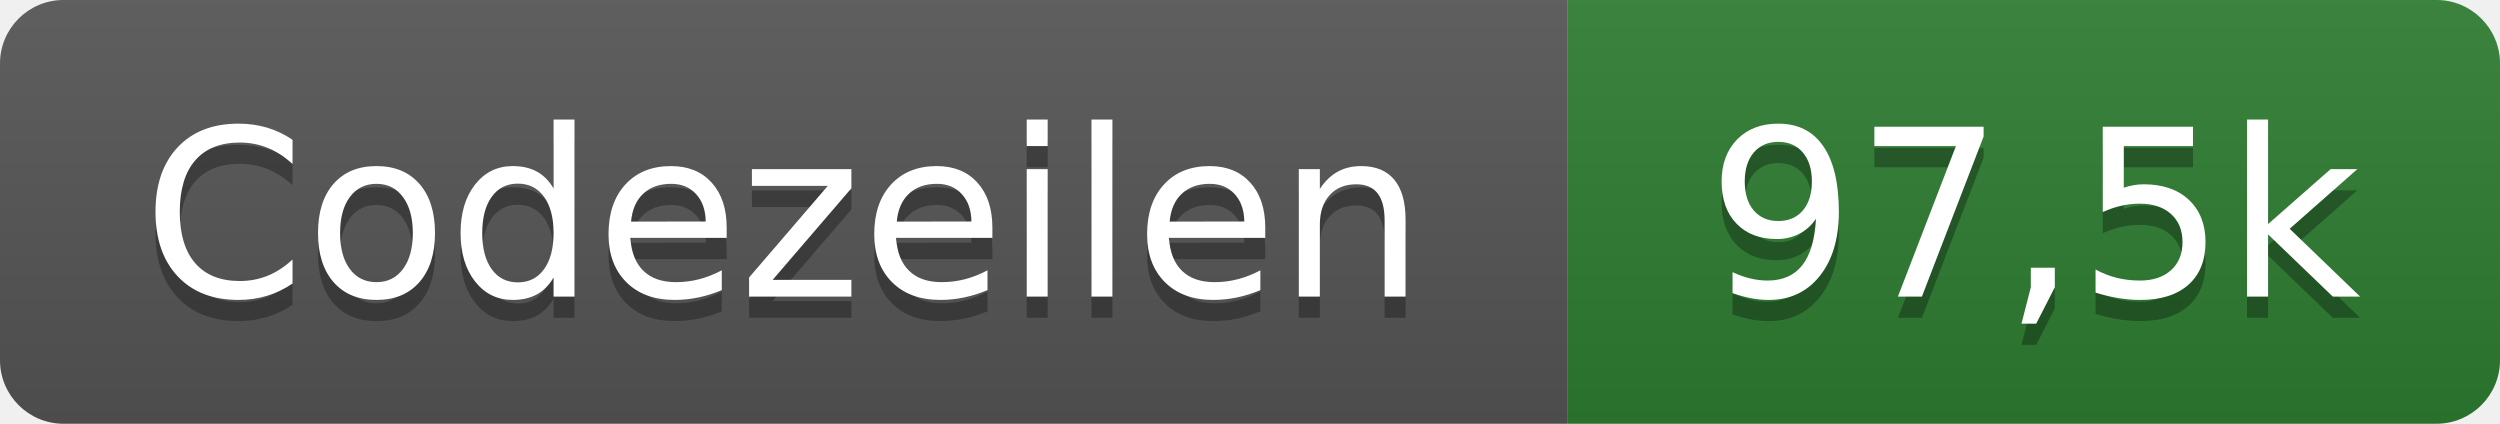
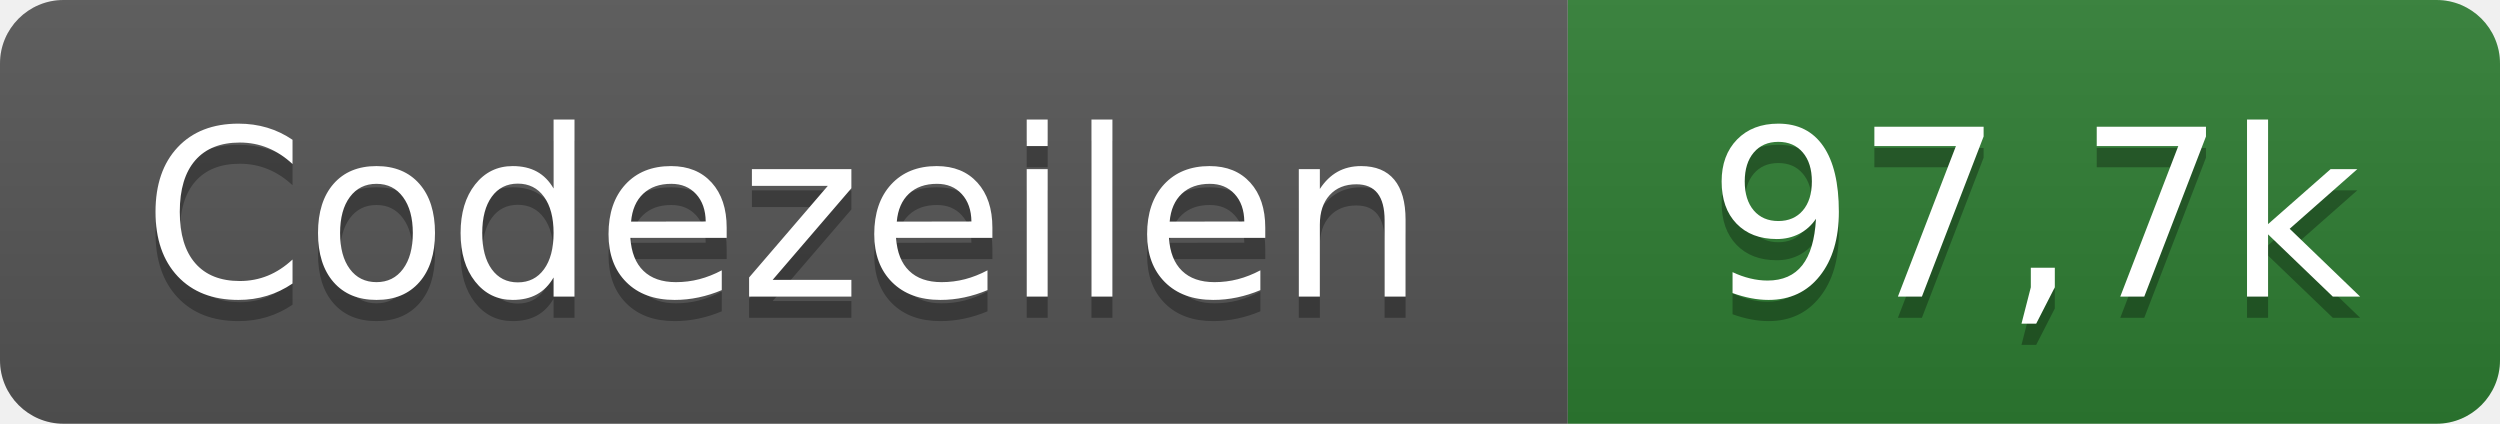
- <svg xmlns="http://www.w3.org/2000/svg" width="118" height="20" role="img" aria-label="Codezeilen: 97,5k">
+ <svg xmlns="http://www.w3.org/2000/svg" width="118" height="20" role="img" aria-label="Codezeilen: 97,7k">
  <linearGradient id="s" x2="0" y2="100%">
    <stop offset="0" stop-color="#bbb" stop-opacity=".1" />
    <stop offset="1" stop-opacity=".1" />
  </linearGradient>
  <clipPath id="r">
    <rect width="118" height="20" rx="3" fill="#fff" />
  </clipPath>
  <g clip-path="url(#r)">
    <rect width="74" height="20" fill="#555" />
    <rect x="74" width="44" height="20" fill="#2e7d32" />
    <rect width="118" height="20" fill="url(#s)" />
  </g>
  <g fill="#fff" text-anchor="middle" font-family="Verdana,Geneva,DejaVu Sans,sans-serif" text-rendering="geometricPrecision" font-size="110">
    <text x="370" y="150" fill="#010101" fill-opacity=".3" transform="scale(.1)" textLength="620">Codezeilen</text>
    <text x="370" y="140" transform="scale(.1)" textLength="620">Codezeilen</text>
-     <text x="960" y="150" fill="#010101" fill-opacity=".3" transform="scale(.1)" textLength="320">97,5k</text>
-     <text x="960" y="140" transform="scale(.1)" textLength="320">97,5k</text>
+     <text x="960" y="150" fill="#010101" fill-opacity=".3" transform="scale(.1)" textLength="320">97,7k</text>
+     <text x="960" y="140" transform="scale(.1)" textLength="320">97,7k</text>
  </g>
</svg>
